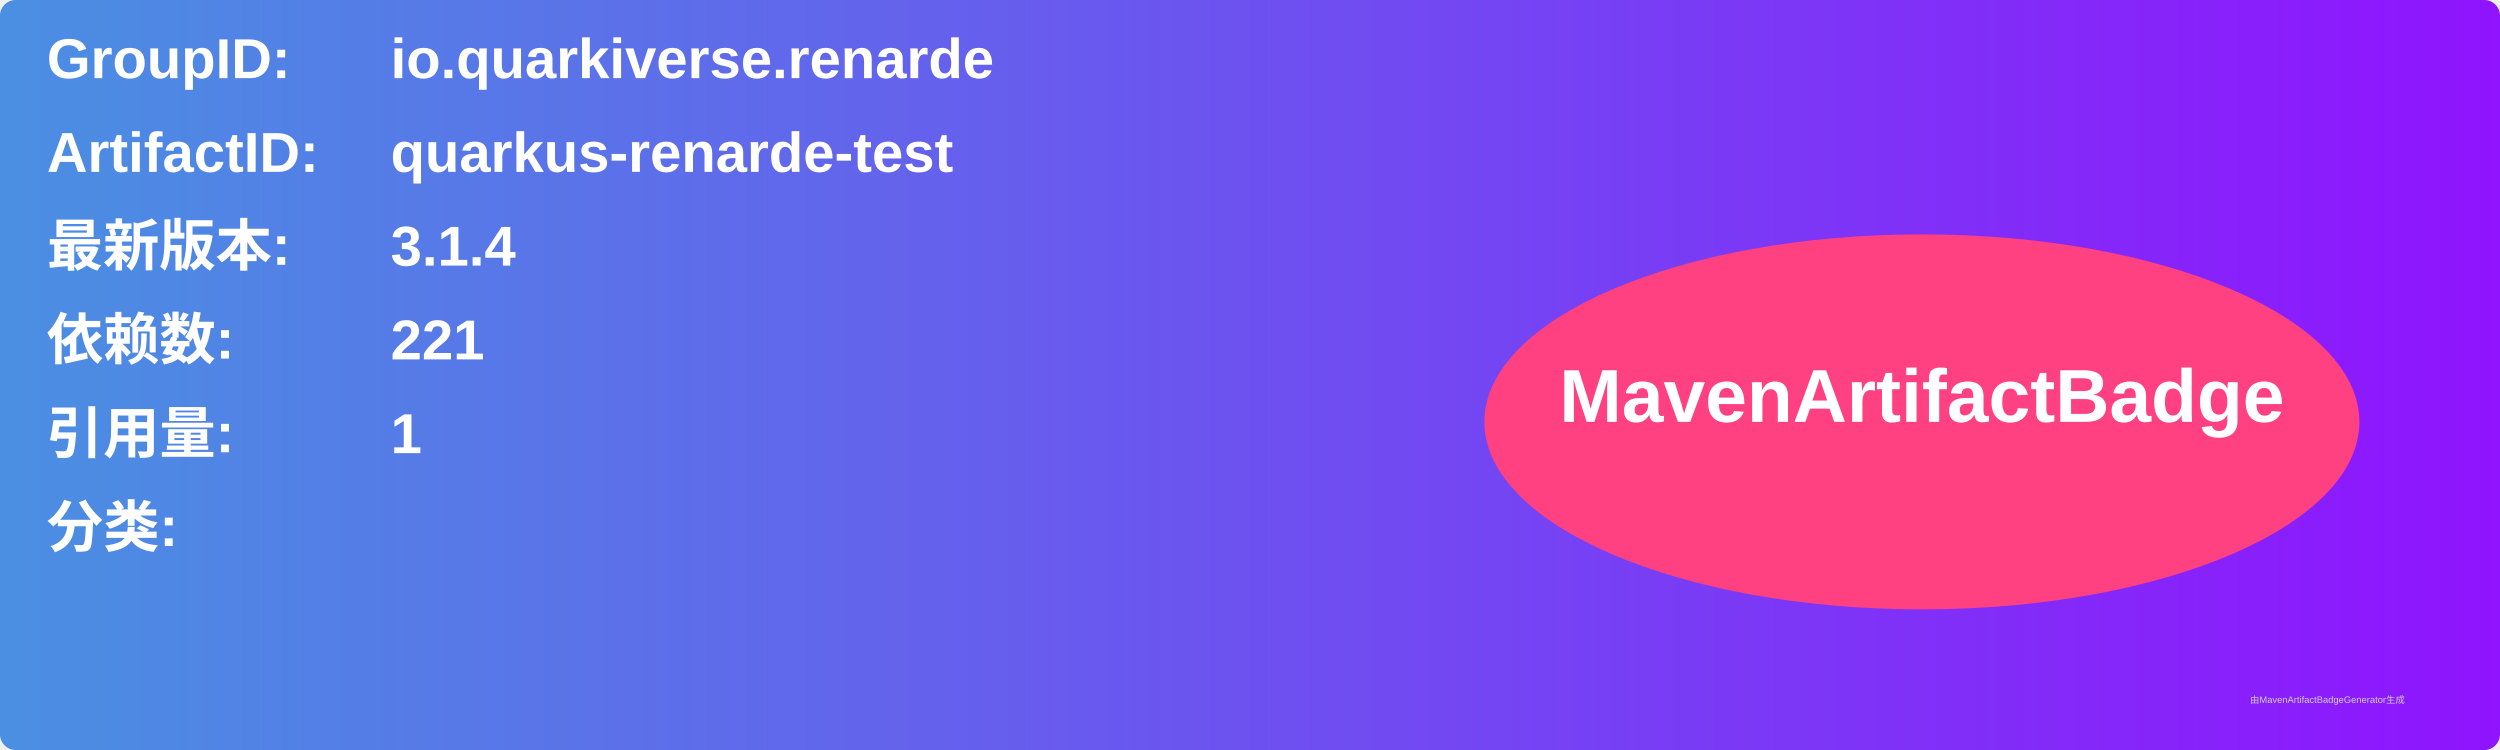
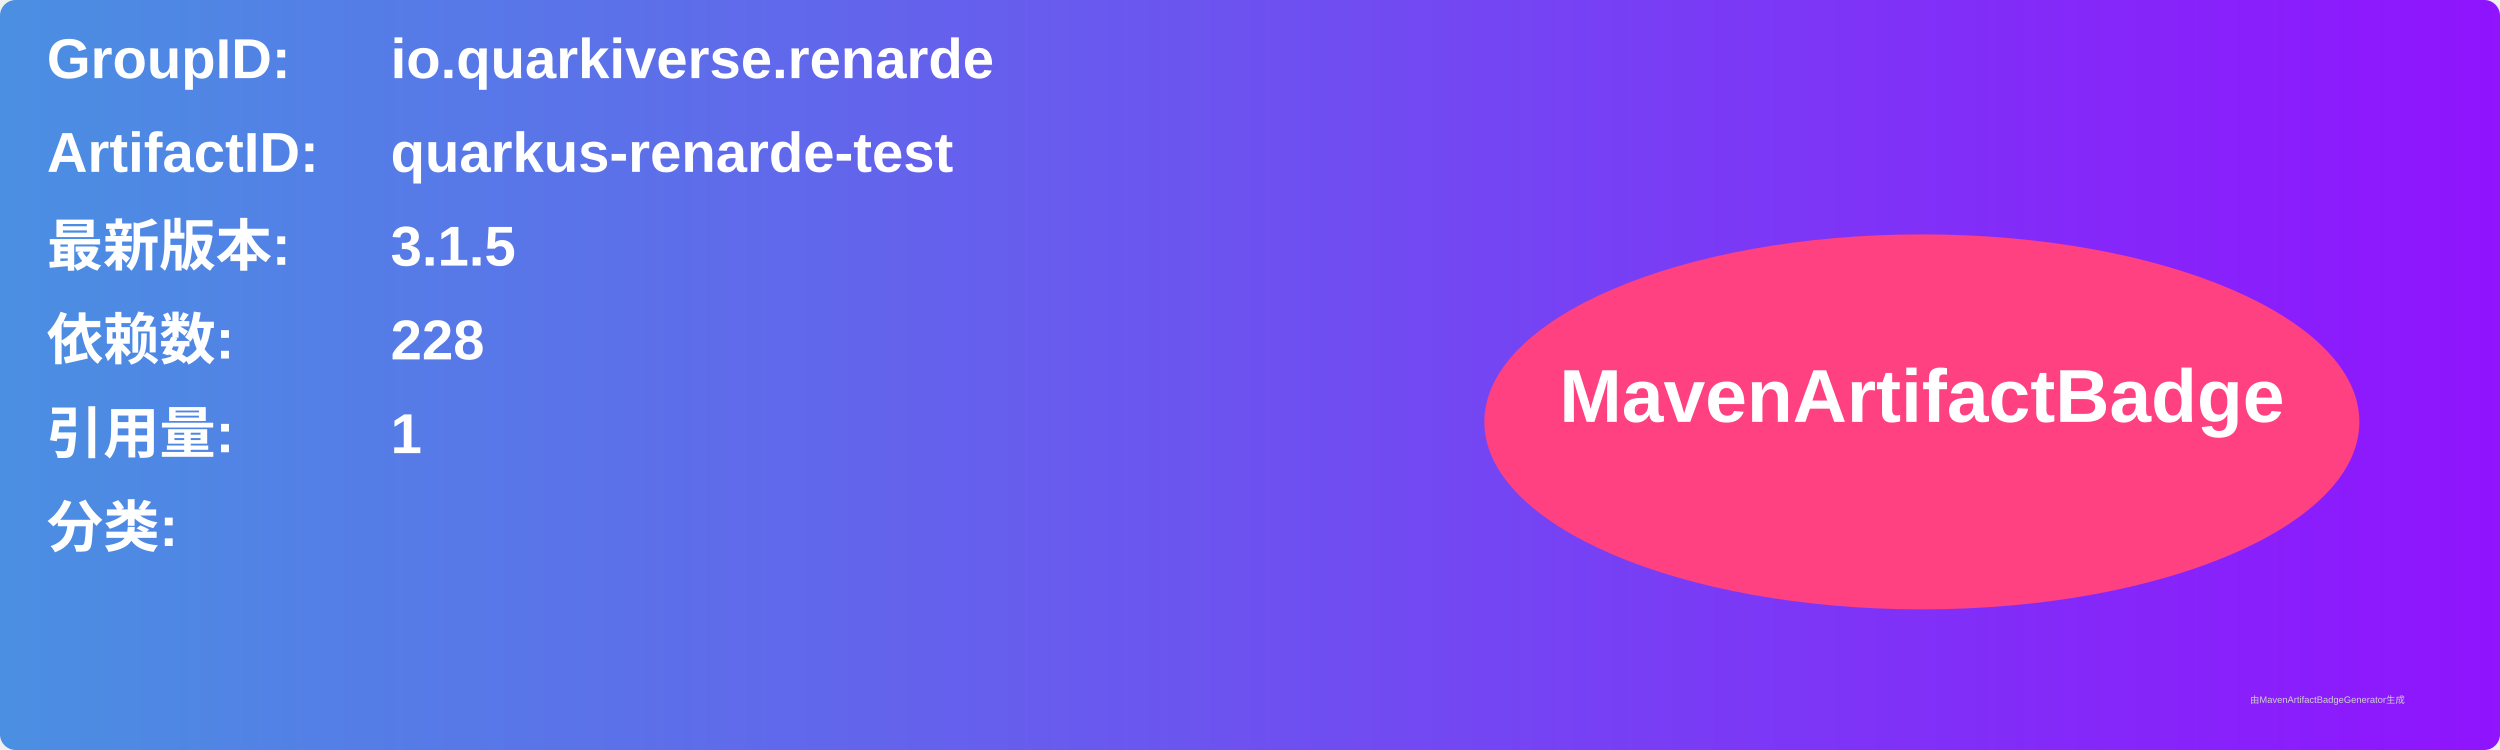
<svg xmlns="http://www.w3.org/2000/svg" width="800" height="240" viewBox="0 0 800 240">
  <linearGradient id="grad" x1="0%" y1="0%" x2="100%" y2="0%">
    <stop offset="0%" stop-color="#4a90e2" />
    <stop offset="100%" stop-color="#9013fe" />
  </linearGradient>
  <rect width="100%" height="100%" rx="5" ry="5" fill="url(#grad)" />
  <g transform="translate(15, 15)">
    <text x="0" y="10" font-family="Arial" font-size="18" fill="white" font-weight="bold" width="260">GroupID:</text>
    <text x="110" y="10" font-family="Arial" font-size="18" fill="white" font-weight="bold" width="460">io.quarkiverse.renarde</text>
    <text x="0" y="40" font-family="Arial" font-size="18" fill="white" font-weight="bold" width="260">ArtifactID:</text>
    <text x="110" y="40" font-family="Arial" font-size="18" fill="white" font-weight="bold" width="460">quarkus-renarde-test</text>
    <text x="0" y="70" font-family="Arial" font-size="18" fill="white" font-weight="bold">最新版本:</text>
    <text x="110" y="70" font-family="Arial" font-size="18" fill="white" font-weight="bold">
-       <tspan font-weight="bold">3.1.4</tspan>
+       <tspan font-weight="bold">3.1.5</tspan>
    </text>
    <text x="0" y="100" font-family="Arial" font-size="18" fill="white" font-weight="bold">依赖数: </text>
    <text x="110" y="100" font-family="Arial" font-size="18" fill="white">
-       <tspan font-weight="bold">221</tspan>
+       <tspan font-weight="bold">228</tspan>
    </text>
    <text x="0" y="130" font-family="Arial" font-size="18" fill="white" font-weight="bold">引用量: </text>
    <text x="110" y="130" font-family="Arial" font-size="18" fill="white">
      <tspan font-weight="bold">1</tspan>
    </text>
    <text x="0" y="160" font-family="Arial" font-size="18" fill="white" font-weight="bold">分类:</text>
    <text x="10" y="190" font-family="Arial" font-size="10" fill="white">
      <tspan font-weight="bold" />
    </text>
    <ellipse cx="600" cy="120" rx="140" ry="60" fill="#ff4081" />
    <text x="600" y="120" text-anchor="middle" font-family="Arial" font-size="24" fill="white" font-weight="bold">MavenArtifactBadge</text>
  </g>
  <text x="720" y="225" font-family="Arial" font-size="3" fill="#d0d0d0">由MavenArtifactBadgeGenerator生成</text>
</svg>
